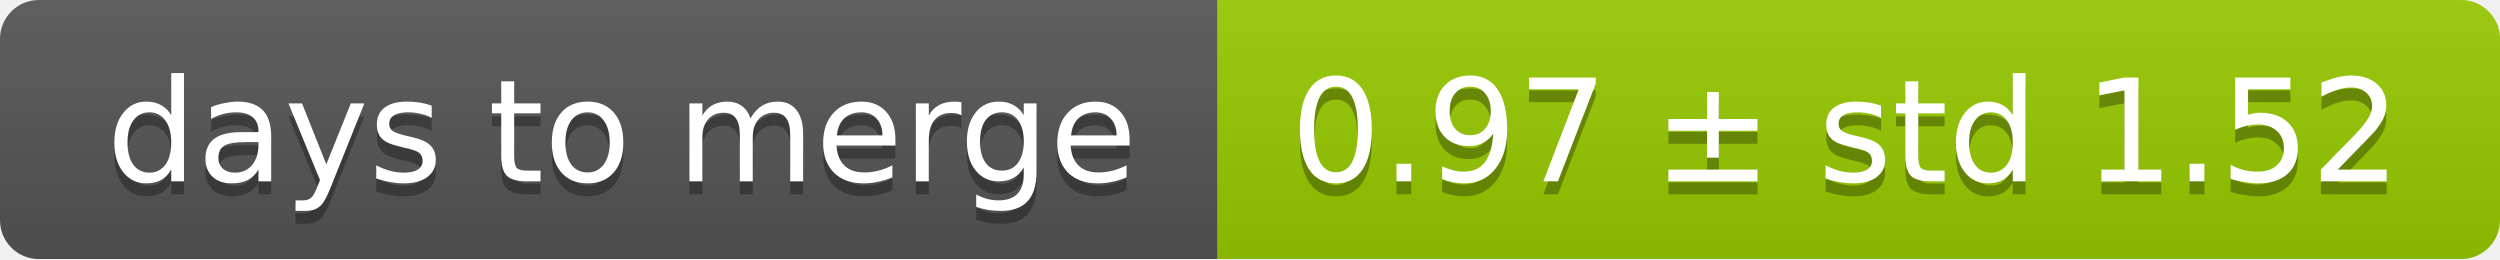
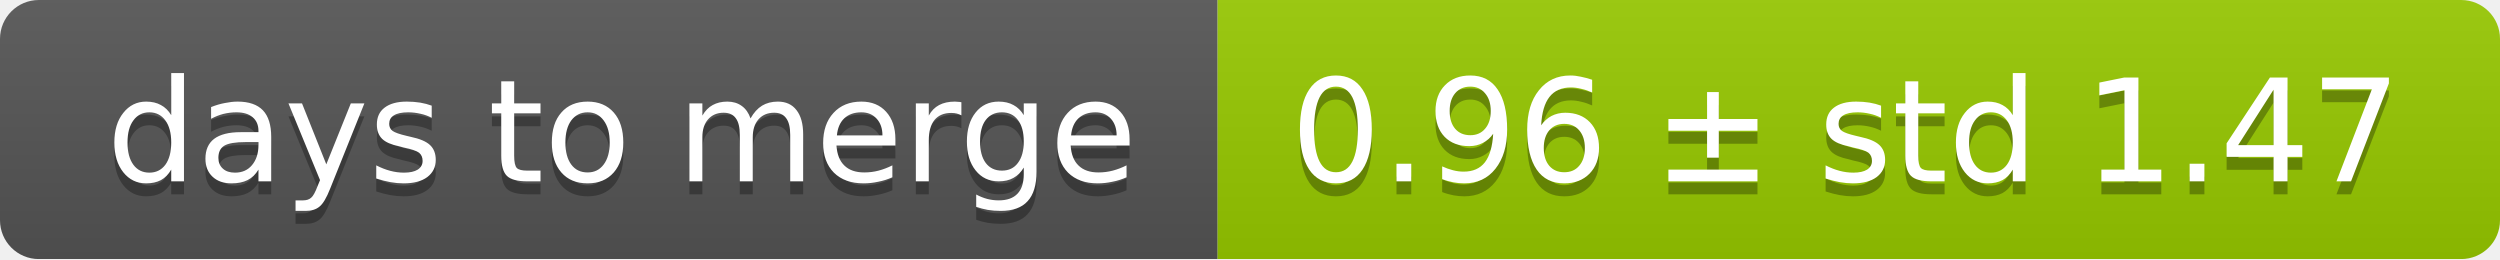
<svg xmlns="http://www.w3.org/2000/svg" width="193" height="20">
  <linearGradient id="smooth" x2="0" y2="100%">
    <stop offset="0" stop-color="#bbb" stop-opacity=".1" />
    <stop offset="1" stop-opacity=".1" />
  </linearGradient>
  <mask id="round">
    <rect width="193" height="20" rx="3" fill="#fff" />
  </mask>
  <g mask="url(#round)">
    <rect width="94" height="20" fill="#555" />
    <rect x="94" width="99" height="20" fill="#97ca00" />
    <rect width="193" height="20" fill="url(#smooth)" />
  </g>
  <g fill="#fff" text-anchor="middle" font-family="DejaVu Sans,Verdana,Geneva,sans-serif" font-size="11">
    <text x="48" y="15" fill="#010101" fill-opacity=".3">days to merge</text>
    <text x="48" y="14">days to merge</text>
-     <text x="142.5" y="15" fill="#010101" fill-opacity=".3">0.97 ± std 1.52</text>
-     <text x="142.5" y="14">0.97 ± std 1.52</text>
+     <text x="142.5" y="15" fill="#010101" fill-opacity=".3">0.96 ± std 1.47</text>
+     <text x="142.5" y="14">0.96 ± std 1.47</text>
  </g>
</svg>
